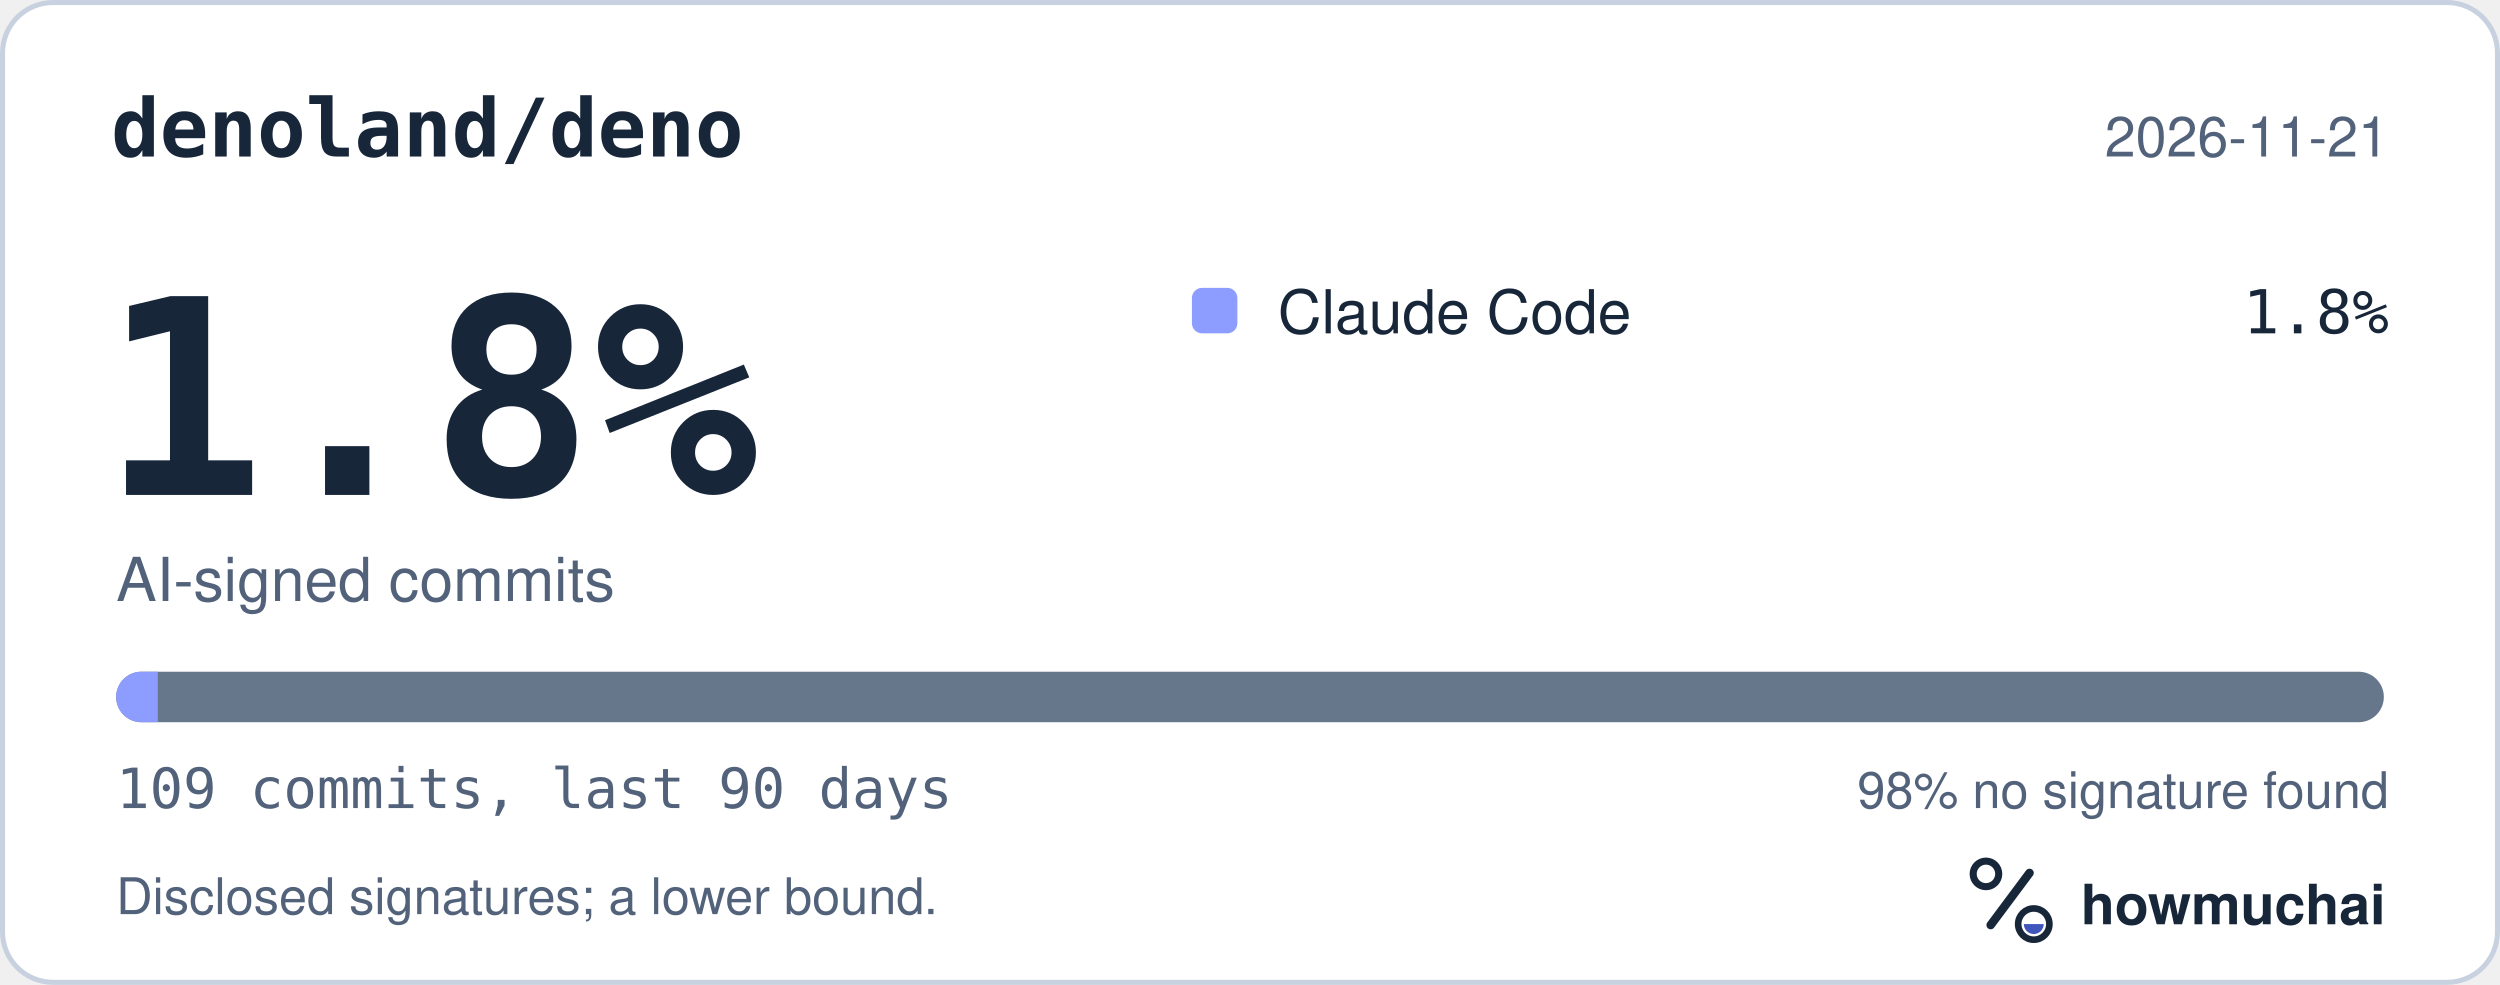
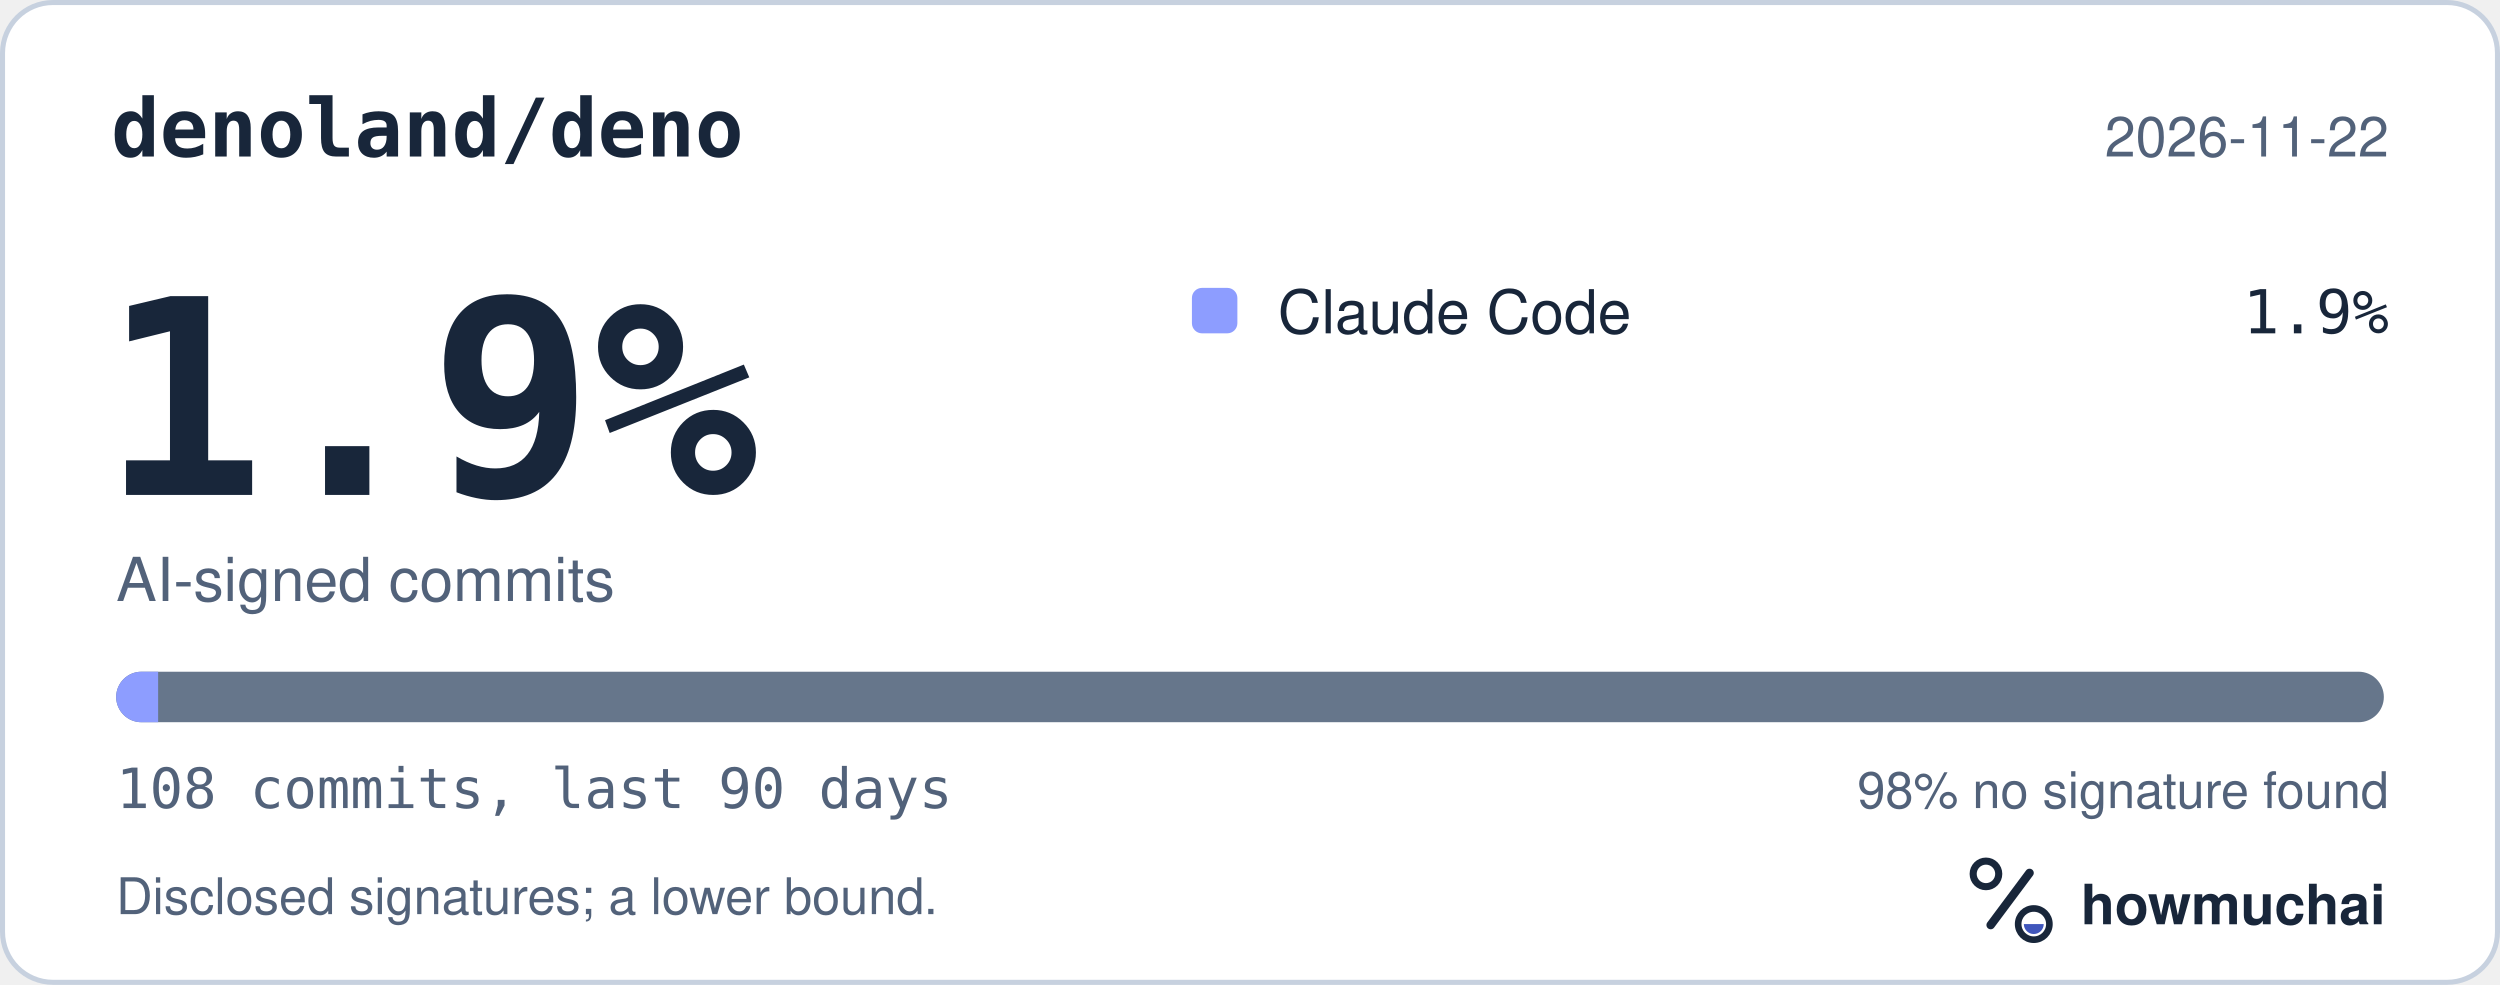
<svg xmlns="http://www.w3.org/2000/svg" width="495" height="195" viewBox="0 0 495 195" role="img" aria-labelledby="hm-t hm-d">
  <rect x="0.5" y="0.5" width="494" height="194" rx="10" fill="#FFFFFF" stroke="#C7D1DF" />
  <text x="22" y="31" fill="#18263A" font-family="ui-monospace, SF Mono, Menlo, Consolas, IBM Plex Mono, monospace" font-size="16" font-weight="600">denoland/deno</text>
-   <text x="473" y="31" fill="#52627A" font-family="-apple-system, BlinkMacSystemFont, Segoe UI, Helvetica, Arial, Fira Sans, sans-serif" font-size="11" text-anchor="end">2026-11-21</text>
-   <text x="20" y="98" fill="#18263A" font-family="ui-monospace, SF Mono, Menlo, Consolas, IBM Plex Mono, monospace" font-size="54" font-weight="700">1.8%</text>
+   <text x="473" y="31" fill="#52627A" font-family="-apple-system, BlinkMacSystemFont, Segoe UI, Helvetica, Arial, Fira Sans, sans-serif" font-size="11" text-anchor="end">2026-11-22</text>
+   <text x="20" y="98" fill="#18263A" font-family="ui-monospace, SF Mono, Menlo, Consolas, IBM Plex Mono, monospace" font-size="54" font-weight="700">1.9%</text>
  <text x="23" y="119" fill="#52627A" font-family="-apple-system, BlinkMacSystemFont, Segoe UI, Helvetica, Arial, Fira Sans, sans-serif" font-size="12">AI-signed commits</text>
  <rect x="236" y="57" width="9" height="9" rx="2" fill="#8D9DFF" />
  <text x="253" y="66" fill="#18263A" font-family="-apple-system, BlinkMacSystemFont, Segoe UI, Helvetica, Arial, Fira Sans, sans-serif" font-size="12">Claude Code</text>
-   <text x="473" y="66" fill="#18263A" font-family="ui-monospace, SF Mono, Menlo, Consolas, IBM Plex Mono, monospace" font-size="12" text-anchor="end">1.8%</text>
+   <text x="473" y="66" fill="#18263A" font-family="ui-monospace, SF Mono, Menlo, Consolas, IBM Plex Mono, monospace" font-size="12" text-anchor="end">1.9%</text>
  <defs>
    <clipPath id="hm-bar">
      <rect x="23" y="133" width="449" height="10" rx="5" />
    </clipPath>
  </defs>
  <rect x="23" y="133" width="449" height="10" rx="5" fill="#66768B" />
  <g clip-path="url(#hm-bar)">
-     <rect x="23.00" y="133" width="8.24" height="10" fill="#8D9DFF" />
+     <rect x="23.00" y="133" width="8.31" height="10" fill="#8D9DFF" />
  </g>
-   <text x="23" y="160" fill="#52627A" font-family="ui-monospace, SF Mono, Menlo, Consolas, IBM Plex Mono, monospace" font-size="11">109 commits, last 90 days</text>
+   <text x="23" y="160" fill="#52627A" font-family="ui-monospace, SF Mono, Menlo, Consolas, IBM Plex Mono, monospace" font-size="11">108 commits, last 90 days</text>
  <text x="473" y="160" fill="#52627A" font-family="-apple-system, BlinkMacSystemFont, Segoe UI, Helvetica, Arial, Fira Sans, sans-serif" font-size="10" text-anchor="end">98% no signature found</text>
  <text x="23" y="181" fill="#52627A" font-family="-apple-system, BlinkMacSystemFont, Segoe UI, Helvetica, Arial, Fira Sans, sans-serif" font-size="10">Disclosed signatures; a lower bound.</text>
  <g transform="translate(386 166) scale(0.046875)">
    <circle cx="154" cy="150" r="54" fill="none" stroke="#18263A" stroke-width="30" />
    <path d="M174 366 338 146" fill="none" stroke="#18263A" stroke-width="36" stroke-linecap="round" />
    <circle cx="356" cy="362" r="66" fill="none" stroke="#18263A" stroke-width="28" />
    <path d="M314 362a42 42 0 0 0 84 0Z" fill="#4056BC" />
  </g>
  <text x="412" y="183" fill="#18263A" font-family="-apple-system, BlinkMacSystemFont, Segoe UI, Helvetica, Arial, Fira Sans, sans-serif" font-size="11" font-weight="650">howmuchai</text>
</svg>
